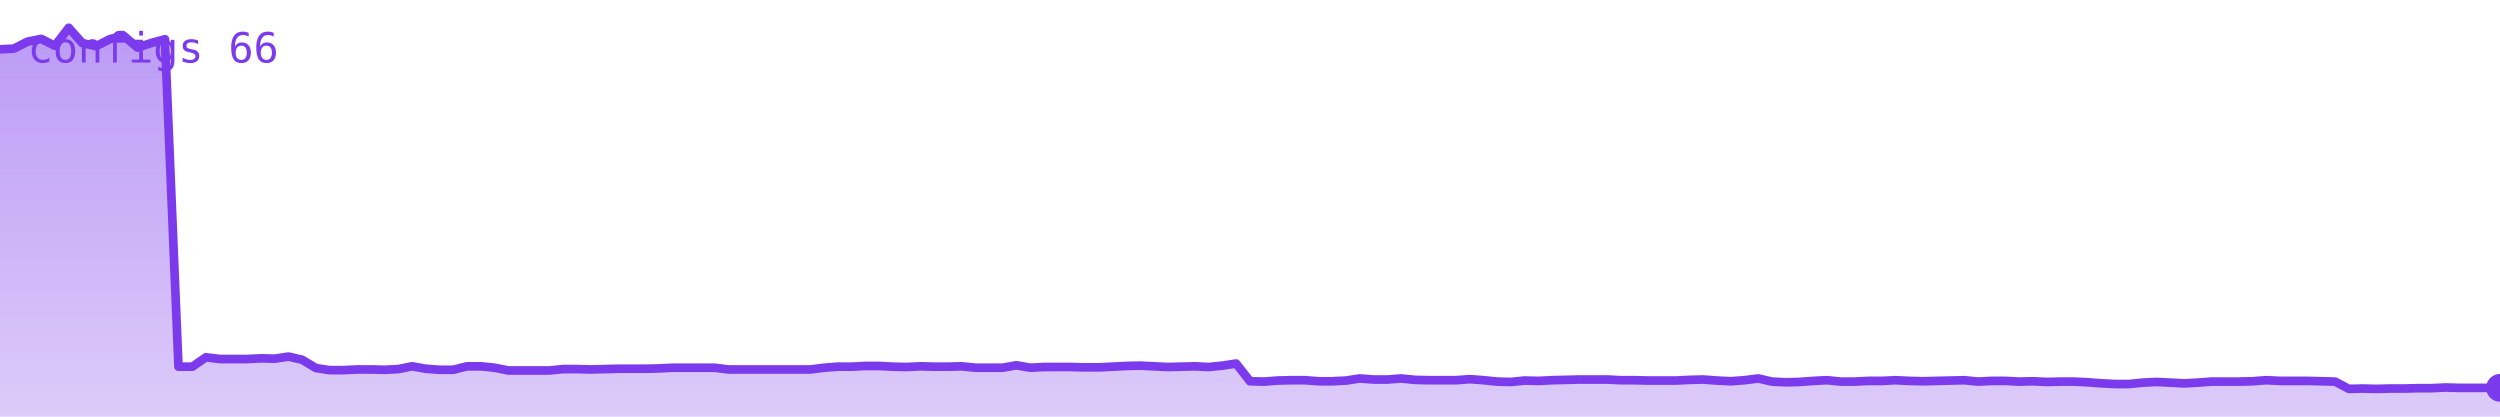
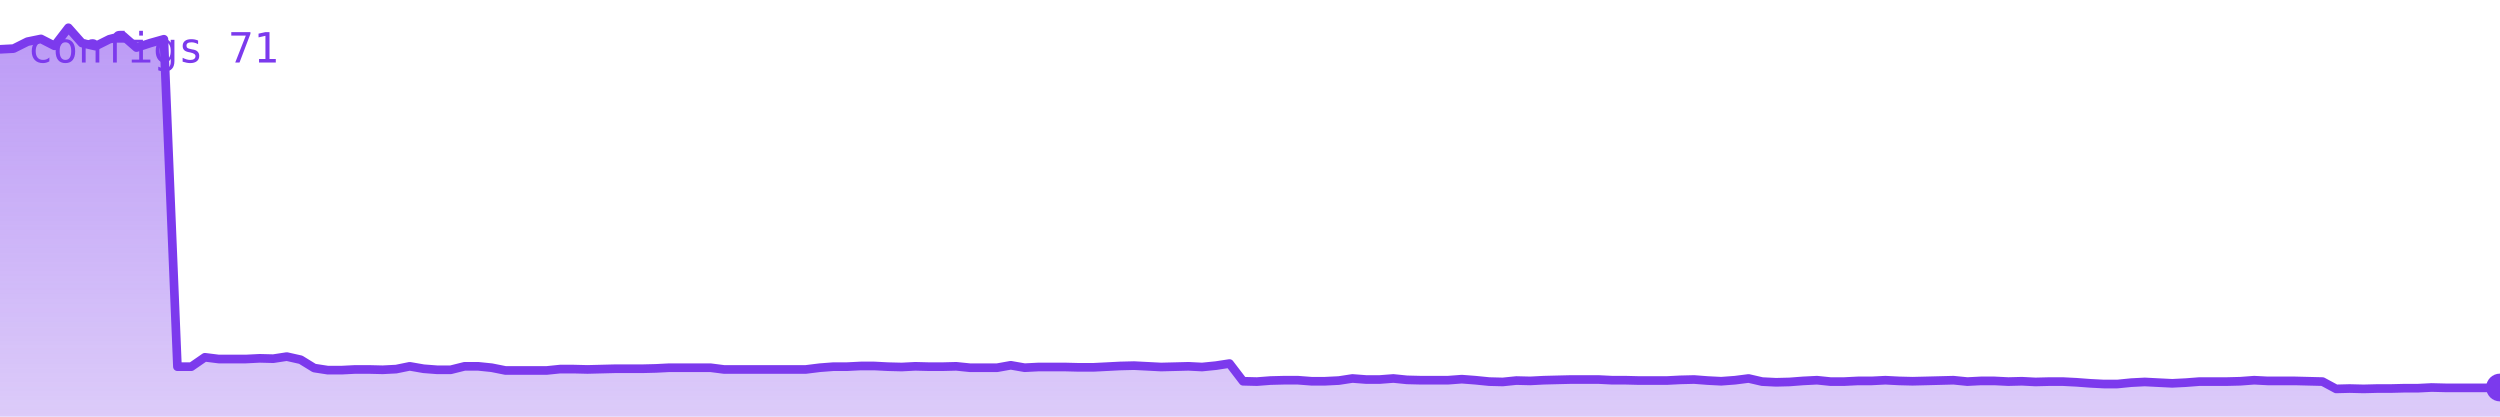
<svg xmlns="http://www.w3.org/2000/svg" viewBox="0 0 720 120" width="720" height="120" role="img" aria-label="configs">
  <defs>
    <linearGradient id="g" x1="0" y1="0" x2="0" y2="1">
      <stop offset="0%" stop-color="#7c3aed" stop-opacity="0.35" />
      <stop offset="100%" stop-color="#7c3aed" stop-opacity="0.02" />
    </linearGradient>
  </defs>
-   <polygon points="0,120 0.0,14.2 4.0,14.0 7.9,12.0 11.9,11.2 15.8,13.2 19.8,8.0 23.7,12.4 27.7,13.3 31.6,11.3 35.6,10.3 39.6,13.7 43.5,12.4 47.5,11.3 51.4,105.6 55.4,105.6 59.3,102.9 63.3,103.4 67.3,103.4 71.2,103.4 75.2,103.2 79.1,103.3 83.1,102.7 87.0,103.6 91.0,106.0 94.9,106.6 98.9,106.6 102.9,106.4 106.8,106.4 110.8,106.5 114.7,106.3 118.7,105.5 122.6,106.2 126.6,106.5 130.5,106.5 134.5,105.5 138.5,105.5 142.4,105.9 146.4,106.7 150.3,106.7 154.3,106.7 158.2,106.7 162.2,106.3 166.2,106.3 170.1,106.4 174.1,106.3 178.0,106.2 182.0,106.2 185.9,106.2 189.9,106.1 193.8,105.9 197.8,105.9 201.8,105.9 205.7,105.9 209.7,106.4 213.6,106.4 217.6,106.4 221.5,106.4 225.5,106.4 229.5,106.4 233.4,106.4 237.4,105.9 241.3,105.6 245.3,105.6 249.2,105.4 253.2,105.4 257.1,105.6 261.1,105.7 265.1,105.5 269.0,105.6 273.0,105.6 276.9,105.5 280.9,105.9 284.8,105.9 288.8,105.9 292.7,105.2 296.7,105.9 300.7,105.7 304.6,105.7 308.6,105.7 312.5,105.8 316.5,105.8 320.4,105.6 324.4,105.4 328.4,105.3 332.3,105.5 336.3,105.7 340.2,105.6 344.2,105.5 348.1,105.7 352.1,105.3 356.0,104.7 360.0,109.8 364.0,109.9 367.9,109.6 371.9,109.5 375.8,109.5 379.8,109.8 383.7,109.8 387.7,109.6 391.6,109.0 395.6,109.3 399.6,109.3 403.5,109.0 407.5,109.4 411.4,109.5 415.4,109.5 419.3,109.5 423.3,109.2 427.3,109.5 431.2,109.9 435.2,110.0 439.1,109.6 443.1,109.7 447.0,109.5 451.0,109.4 454.9,109.3 458.9,109.3 462.9,109.3 466.8,109.5 470.8,109.5 474.7,109.6 478.7,109.6 482.6,109.6 486.6,109.4 490.5,109.3 494.5,109.6 498.5,109.8 502.4,109.5 506.4,109.0 510.3,109.9 514.3,110.1 518.2,110.0 522.2,109.7 526.2,109.5 530.1,109.9 534.1,109.9 538.0,109.7 542.0,109.7 545.9,109.5 549.9,109.7 553.8,109.8 557.8,109.7 561.8,109.6 565.7,109.5 569.7,109.9 573.6,109.7 577.6,109.7 581.5,109.9 585.5,109.8 589.5,110.0 593.4,109.9 597.4,109.9 601.3,110.1 605.3,110.4 609.2,110.6 613.2,110.6 617.1,110.2 621.1,110.0 625.1,110.2 629.0,110.4 633.0,110.2 636.9,109.9 640.9,109.9 644.8,109.9 648.8,109.8 652.7,109.5 656.7,109.7 660.7,109.7 664.6,109.7 668.6,109.8 672.5,109.9 676.5,112.0 680.4,111.9 684.4,112.0 688.4,111.9 692.3,111.9 696.3,111.8 700.2,111.8 704.2,111.6 708.1,111.7 712.1,111.7 716.0,111.7 720.0,111.7 720,120" fill="#7c3aed" opacity="0.25" />
-   <polygon points="0,120 0.0,14.2 4.0,14.0 7.9,12.0 11.9,11.2 15.8,13.2 19.8,8.0 23.7,12.4 27.7,13.3 31.6,11.3 35.6,10.3 39.6,13.7 43.5,12.4 47.5,11.3 51.4,105.6 55.4,105.6 59.3,102.9 63.3,103.4 67.3,103.4 71.2,103.4 75.2,103.2 79.1,103.3 83.1,102.7 87.0,103.6 91.0,106.0 94.9,106.6 98.9,106.6 102.9,106.4 106.8,106.4 110.8,106.5 114.7,106.3 118.7,105.5 122.6,106.2 126.6,106.5 130.5,106.5 134.5,105.5 138.5,105.5 142.4,105.9 146.4,106.7 150.3,106.7 154.3,106.7 158.2,106.7 162.2,106.3 166.2,106.3 170.1,106.4 174.1,106.3 178.0,106.2 182.0,106.2 185.9,106.2 189.9,106.1 193.8,105.9 197.8,105.9 201.8,105.9 205.7,105.9 209.7,106.4 213.6,106.4 217.6,106.4 221.5,106.4 225.5,106.4 229.5,106.4 233.4,106.4 237.4,105.9 241.3,105.6 245.3,105.6 249.2,105.4 253.2,105.4 257.1,105.6 261.1,105.7 265.1,105.5 269.0,105.6 273.0,105.6 276.9,105.5 280.9,105.9 284.8,105.9 288.8,105.9 292.7,105.2 296.7,105.9 300.7,105.7 304.6,105.7 308.6,105.7 312.5,105.8 316.5,105.8 320.4,105.6 324.4,105.4 328.4,105.3 332.3,105.5 336.3,105.7 340.2,105.6 344.2,105.5 348.1,105.7 352.1,105.3 356.0,104.7 360.0,109.8 364.0,109.9 367.9,109.6 371.9,109.5 375.8,109.5 379.8,109.8 383.7,109.8 387.7,109.6 391.6,109.0 395.6,109.3 399.6,109.3 403.5,109.0 407.5,109.4 411.4,109.5 415.4,109.5 419.3,109.5 423.3,109.2 427.3,109.5 431.2,109.9 435.2,110.0 439.1,109.6 443.1,109.7 447.0,109.5 451.0,109.4 454.9,109.3 458.9,109.3 462.9,109.3 466.8,109.5 470.8,109.5 474.7,109.6 478.7,109.6 482.6,109.6 486.6,109.4 490.5,109.3 494.5,109.6 498.5,109.8 502.4,109.5 506.4,109.0 510.3,109.9 514.3,110.1 518.2,110.0 522.2,109.7 526.2,109.5 530.1,109.9 534.1,109.9 538.0,109.7 542.0,109.7 545.9,109.5 549.9,109.7 553.8,109.8 557.8,109.7 561.8,109.6 565.7,109.5 569.7,109.9 573.6,109.7 577.6,109.7 581.5,109.9 585.5,109.8 589.5,110.0 593.4,109.9 597.4,109.9 601.3,110.1 605.3,110.4 609.2,110.6 613.2,110.6 617.1,110.2 621.1,110.0 625.1,110.2 629.0,110.4 633.0,110.2 636.9,109.9 640.9,109.9 644.8,109.9 648.8,109.8 652.7,109.5 656.7,109.7 660.7,109.7 664.6,109.7 668.6,109.8 672.5,109.9 676.5,112.0 680.4,111.9 684.4,112.0 688.4,111.9 692.3,111.9 696.3,111.8 700.2,111.8 704.2,111.6 708.1,111.7 712.1,111.7 716.0,111.7 720.0,111.7 720,120" fill="url(#g)" />
-   <polyline points="0.0,14.2 4.0,14.0 7.9,12.0 11.9,11.2 15.8,13.2 19.8,8.0 23.7,12.4 27.7,13.3 31.6,11.3 35.6,10.3 39.6,13.7 43.5,12.4 47.5,11.3 51.4,105.6 55.4,105.6 59.3,102.9 63.3,103.4 67.3,103.4 71.2,103.4 75.2,103.2 79.1,103.3 83.1,102.7 87.0,103.6 91.0,106.0 94.9,106.6 98.9,106.6 102.9,106.4 106.8,106.4 110.8,106.5 114.7,106.3 118.7,105.5 122.6,106.2 126.6,106.5 130.5,106.5 134.5,105.5 138.5,105.5 142.4,105.9 146.4,106.7 150.3,106.7 154.3,106.7 158.2,106.7 162.2,106.3 166.2,106.3 170.1,106.4 174.1,106.3 178.0,106.2 182.0,106.2 185.9,106.2 189.9,106.1 193.8,105.9 197.8,105.9 201.8,105.9 205.7,105.9 209.7,106.4 213.6,106.4 217.6,106.4 221.5,106.4 225.5,106.4 229.5,106.4 233.4,106.4 237.4,105.9 241.3,105.6 245.3,105.6 249.2,105.4 253.2,105.4 257.1,105.6 261.1,105.7 265.1,105.5 269.0,105.6 273.0,105.6 276.9,105.5 280.9,105.9 284.8,105.9 288.8,105.9 292.7,105.2 296.7,105.9 300.7,105.7 304.6,105.7 308.6,105.7 312.5,105.8 316.5,105.8 320.4,105.6 324.4,105.4 328.4,105.3 332.3,105.5 336.3,105.7 340.2,105.6 344.2,105.5 348.1,105.7 352.1,105.3 356.0,104.7 360.0,109.8 364.0,109.9 367.9,109.6 371.9,109.5 375.8,109.5 379.8,109.8 383.7,109.8 387.7,109.6 391.6,109.0 395.6,109.3 399.6,109.3 403.5,109.0 407.5,109.4 411.4,109.5 415.4,109.5 419.3,109.5 423.3,109.2 427.3,109.5 431.2,109.9 435.2,110.0 439.1,109.6 443.1,109.7 447.0,109.5 451.0,109.4 454.9,109.3 458.9,109.3 462.9,109.3 466.8,109.5 470.8,109.5 474.7,109.6 478.7,109.6 482.6,109.6 486.6,109.4 490.5,109.3 494.5,109.6 498.5,109.8 502.4,109.5 506.4,109.0 510.3,109.9 514.3,110.1 518.2,110.0 522.2,109.7 526.2,109.5 530.1,109.9 534.1,109.9 538.0,109.7 542.0,109.7 545.9,109.5 549.9,109.7 553.8,109.8 557.8,109.7 561.8,109.6 565.7,109.5 569.7,109.9 573.6,109.7 577.6,109.7 581.5,109.9 585.5,109.8 589.5,110.0 593.4,109.9 597.4,109.9 601.3,110.1 605.3,110.4 609.2,110.6 613.2,110.6 617.1,110.2 621.1,110.0 625.1,110.2 629.0,110.4 633.0,110.2 636.9,109.9 640.9,109.9 644.8,109.9 648.8,109.8 652.7,109.5 656.7,109.7 660.7,109.7 664.6,109.7 668.6,109.8 672.5,109.9 676.5,112.0 680.4,111.9 684.4,112.0 688.4,111.9 692.3,111.9 696.3,111.8 700.2,111.8 704.2,111.6 708.1,111.7 712.1,111.7 716.0,111.7 720.0,111.7" fill="none" stroke="#7c3aed" stroke-width="2.5" stroke-linejoin="round" stroke-linecap="round" />
-   <circle cx="720.0" cy="111.7" r="4" fill="#7c3aed" />
-   <text x="8" y="18" font-family="monospace" font-size="12" fill="#7c3aed">configs 66</text>
+   <polygon points="0,120 0.0,14.2 3.9,14.0 7.9,12.0 11.8,11.2 15.7,13.2 19.7,8.0 23.6,12.4 27.5,13.3 31.5,11.3 35.4,10.3 39.3,13.7 43.3,12.4 47.2,11.3 51.1,105.6 55.1,105.6 59.0,102.9 63.0,103.4 66.9,103.4 70.8,103.4 74.8,103.2 78.7,103.3 82.6,102.7 86.6,103.6 90.5,106.0 94.4,106.6 98.4,106.6 102.3,106.4 106.2,106.4 110.2,106.5 114.1,106.3 118.0,105.5 122.0,106.2 125.9,106.5 129.8,106.5 133.8,105.5 137.7,105.5 141.6,105.9 145.6,106.7 149.5,106.7 153.4,106.7 157.4,106.7 161.3,106.3 165.2,106.3 169.2,106.4 173.1,106.3 177.0,106.2 181.0,106.2 184.9,106.2 188.9,106.1 192.8,105.9 196.7,105.9 200.7,105.9 204.6,105.9 208.5,106.4 212.5,106.4 216.4,106.4 220.3,106.4 224.3,106.4 228.2,106.4 232.1,106.4 236.1,105.9 240.0,105.6 243.9,105.6 247.9,105.4 251.8,105.4 255.7,105.6 259.7,105.7 263.6,105.5 267.5,105.6 271.5,105.6 275.4,105.5 279.3,105.9 283.3,105.9 287.2,105.9 291.1,105.2 295.1,105.9 299.0,105.7 303.0,105.7 306.9,105.7 310.8,105.8 314.8,105.8 318.7,105.6 322.6,105.4 326.6,105.3 330.5,105.5 334.4,105.7 338.4,105.6 342.3,105.5 346.2,105.7 350.2,105.3 354.1,104.7 358.0,109.8 362.0,109.9 365.9,109.6 369.8,109.5 373.8,109.5 377.7,109.8 381.6,109.8 385.6,109.6 389.5,109.0 393.4,109.3 397.4,109.3 401.3,109.0 405.2,109.4 409.2,109.5 413.1,109.5 417.0,109.5 421.0,109.2 424.9,109.5 428.9,109.9 432.8,110.0 436.7,109.6 440.7,109.7 444.6,109.5 448.5,109.4 452.5,109.3 456.4,109.3 460.3,109.3 464.3,109.5 468.2,109.5 472.1,109.6 476.1,109.6 480.0,109.6 483.9,109.4 487.9,109.3 491.8,109.6 495.7,109.8 499.7,109.5 503.6,109.0 507.5,109.9 511.5,110.1 515.4,110.0 519.3,109.7 523.3,109.5 527.2,109.9 531.1,109.9 535.1,109.7 539.0,109.7 543.0,109.5 546.9,109.7 550.8,109.8 554.8,109.7 558.7,109.6 562.6,109.5 566.6,109.9 570.5,109.7 574.4,109.7 578.4,109.9 582.3,109.8 586.2,110.0 590.2,109.9 594.1,109.9 598.0,110.1 602.0,110.4 605.9,110.6 609.8,110.6 613.8,110.2 617.7,110.0 621.6,110.2 625.6,110.4 629.5,110.2 633.4,109.9 637.4,109.9 641.3,109.9 645.2,109.8 649.2,109.5 653.1,109.7 657.0,109.7 661.0,109.7 664.9,109.8 668.9,109.9 672.8,112.0 676.7,111.9 680.7,112.0 684.6,111.9 688.5,111.9 692.5,111.8 696.4,111.8 700.3,111.6 704.3,111.7 708.2,111.7 712.1,111.7 716.1,111.7 720.0,111.6 720,120" fill="#7c3aed" opacity="0.25" />
+   <polygon points="0,120 0.0,14.2 3.9,14.0 7.9,12.0 11.8,11.2 15.7,13.2 19.7,8.0 23.6,12.4 27.5,13.3 31.5,11.3 35.4,10.3 39.3,13.7 43.3,12.4 47.2,11.3 51.1,105.6 55.1,105.6 59.0,102.9 63.0,103.4 66.9,103.4 70.8,103.4 74.8,103.2 78.7,103.3 82.6,102.7 86.6,103.6 90.5,106.0 94.4,106.6 98.4,106.6 102.3,106.4 106.2,106.4 110.2,106.5 114.1,106.3 118.0,105.5 122.0,106.2 125.9,106.5 129.8,106.5 133.8,105.5 137.7,105.5 141.6,105.9 145.6,106.7 149.5,106.7 153.4,106.7 157.4,106.7 161.3,106.3 165.2,106.3 169.2,106.4 173.1,106.3 177.0,106.2 181.0,106.2 184.9,106.2 188.9,106.1 192.8,105.9 196.7,105.9 200.7,105.9 204.6,105.9 208.5,106.4 212.5,106.4 216.4,106.4 220.3,106.4 224.3,106.4 228.2,106.4 232.1,106.4 236.1,105.9 240.0,105.6 243.9,105.6 247.9,105.4 251.8,105.4 255.7,105.6 259.7,105.7 263.6,105.5 267.5,105.6 271.5,105.6 275.4,105.5 279.3,105.9 283.3,105.9 287.2,105.9 291.1,105.2 295.1,105.9 299.0,105.7 303.0,105.7 306.9,105.7 310.8,105.8 314.8,105.8 318.7,105.6 322.6,105.4 326.6,105.3 330.5,105.5 334.4,105.7 338.4,105.6 342.3,105.5 346.2,105.7 350.2,105.3 354.1,104.7 358.0,109.8 362.0,109.9 365.9,109.6 369.8,109.5 373.8,109.5 377.7,109.8 381.6,109.8 385.6,109.6 389.5,109.0 393.4,109.3 397.4,109.3 401.3,109.0 405.2,109.4 409.2,109.5 413.1,109.5 417.0,109.5 421.0,109.2 424.9,109.5 428.9,109.9 432.8,110.0 436.7,109.6 440.7,109.7 444.6,109.5 448.5,109.4 452.5,109.3 456.4,109.3 460.3,109.3 464.3,109.5 468.2,109.5 472.1,109.6 476.1,109.6 480.0,109.6 483.9,109.4 487.9,109.3 491.8,109.6 495.7,109.8 499.7,109.5 503.6,109.0 507.5,109.9 511.5,110.1 515.4,110.0 519.3,109.7 523.3,109.5 527.2,109.9 531.1,109.9 535.1,109.7 539.0,109.7 543.0,109.5 546.9,109.7 550.8,109.8 554.8,109.7 558.7,109.6 562.6,109.5 566.6,109.9 570.5,109.7 574.4,109.7 578.4,109.9 582.3,109.8 586.2,110.0 590.2,109.9 594.1,109.9 598.0,110.1 602.0,110.4 605.9,110.6 609.8,110.6 613.8,110.2 617.7,110.0 621.6,110.2 625.6,110.4 629.5,110.2 633.4,109.9 637.4,109.9 641.3,109.9 645.2,109.8 649.2,109.5 653.1,109.7 657.0,109.7 661.0,109.7 664.9,109.8 668.9,109.9 672.8,112.0 676.7,111.9 680.7,112.0 684.6,111.9 688.5,111.9 692.5,111.8 696.4,111.8 700.3,111.6 704.3,111.7 708.2,111.7 712.1,111.7 716.1,111.7 720.0,111.6 720,120" fill="url(#g)" />
+   <polyline points="0.0,14.2 3.9,14.0 7.9,12.0 11.8,11.2 15.7,13.2 19.7,8.0 23.6,12.4 27.5,13.3 31.5,11.3 35.4,10.3 39.3,13.7 43.3,12.4 47.2,11.3 51.1,105.6 55.1,105.6 59.0,102.9 63.0,103.4 66.9,103.4 70.8,103.4 74.8,103.2 78.7,103.3 82.6,102.7 86.6,103.6 90.5,106.0 94.4,106.6 98.4,106.6 102.3,106.4 106.2,106.4 110.2,106.5 114.1,106.3 118.0,105.5 122.0,106.2 125.9,106.5 129.8,106.5 133.8,105.5 137.7,105.5 141.6,105.9 145.6,106.7 149.5,106.7 153.4,106.7 157.4,106.7 161.3,106.3 165.2,106.3 169.2,106.4 173.1,106.3 177.0,106.2 181.0,106.2 184.9,106.2 188.9,106.1 192.8,105.9 196.7,105.9 200.7,105.9 204.6,105.9 208.5,106.4 212.5,106.4 216.4,106.4 220.3,106.4 224.3,106.4 228.2,106.4 232.1,106.4 236.1,105.9 240.0,105.6 243.9,105.6 247.9,105.4 251.8,105.4 255.7,105.6 259.7,105.7 263.6,105.5 267.5,105.6 271.5,105.6 275.4,105.5 279.3,105.9 283.3,105.9 287.2,105.9 291.1,105.2 295.1,105.9 299.0,105.7 303.0,105.7 306.9,105.7 310.8,105.8 314.8,105.8 318.7,105.6 322.6,105.4 326.6,105.3 330.5,105.5 334.4,105.7 338.4,105.6 342.3,105.5 346.2,105.7 350.2,105.3 354.1,104.7 358.0,109.8 362.0,109.9 365.9,109.6 369.8,109.5 373.8,109.5 377.7,109.8 381.6,109.8 385.6,109.6 389.5,109.0 393.4,109.3 397.4,109.3 401.3,109.0 405.2,109.4 409.2,109.5 413.1,109.5 417.0,109.5 421.0,109.2 424.9,109.5 428.9,109.9 432.8,110.0 436.7,109.6 440.7,109.7 444.6,109.5 448.5,109.4 452.5,109.3 456.4,109.3 460.3,109.3 464.3,109.5 468.2,109.5 472.1,109.6 476.1,109.6 480.0,109.6 483.9,109.4 487.9,109.3 491.8,109.6 495.7,109.8 499.7,109.5 503.6,109.0 507.5,109.9 511.5,110.1 515.4,110.0 519.3,109.7 523.3,109.5 527.2,109.9 531.1,109.9 535.1,109.7 539.0,109.7 543.0,109.5 546.9,109.7 550.8,109.8 554.8,109.7 558.7,109.6 562.6,109.5 566.6,109.9 570.5,109.7 574.4,109.7 578.4,109.9 582.3,109.8 586.2,110.0 590.2,109.9 594.1,109.9 598.0,110.1 602.0,110.4 605.9,110.6 609.8,110.6 613.8,110.2 617.7,110.0 621.6,110.2 625.6,110.4 629.5,110.2 633.4,109.9 637.4,109.9 641.3,109.9 645.2,109.8 649.2,109.5 653.1,109.7 657.0,109.7 661.0,109.7 664.9,109.8 668.9,109.9 672.8,112.0 676.7,111.9 680.7,112.0 684.6,111.9 688.5,111.9 692.5,111.8 696.4,111.8 700.3,111.6 704.3,111.7 708.2,111.7 712.1,111.7 716.1,111.7 720.0,111.6" fill="none" stroke="#7c3aed" stroke-width="2.5" stroke-linejoin="round" stroke-linecap="round" />
+   <circle cx="720.0" cy="111.6" r="4" fill="#7c3aed" />
+   <text x="8" y="18" font-family="monospace" font-size="12" fill="#7c3aed">configs 71</text>
</svg>
